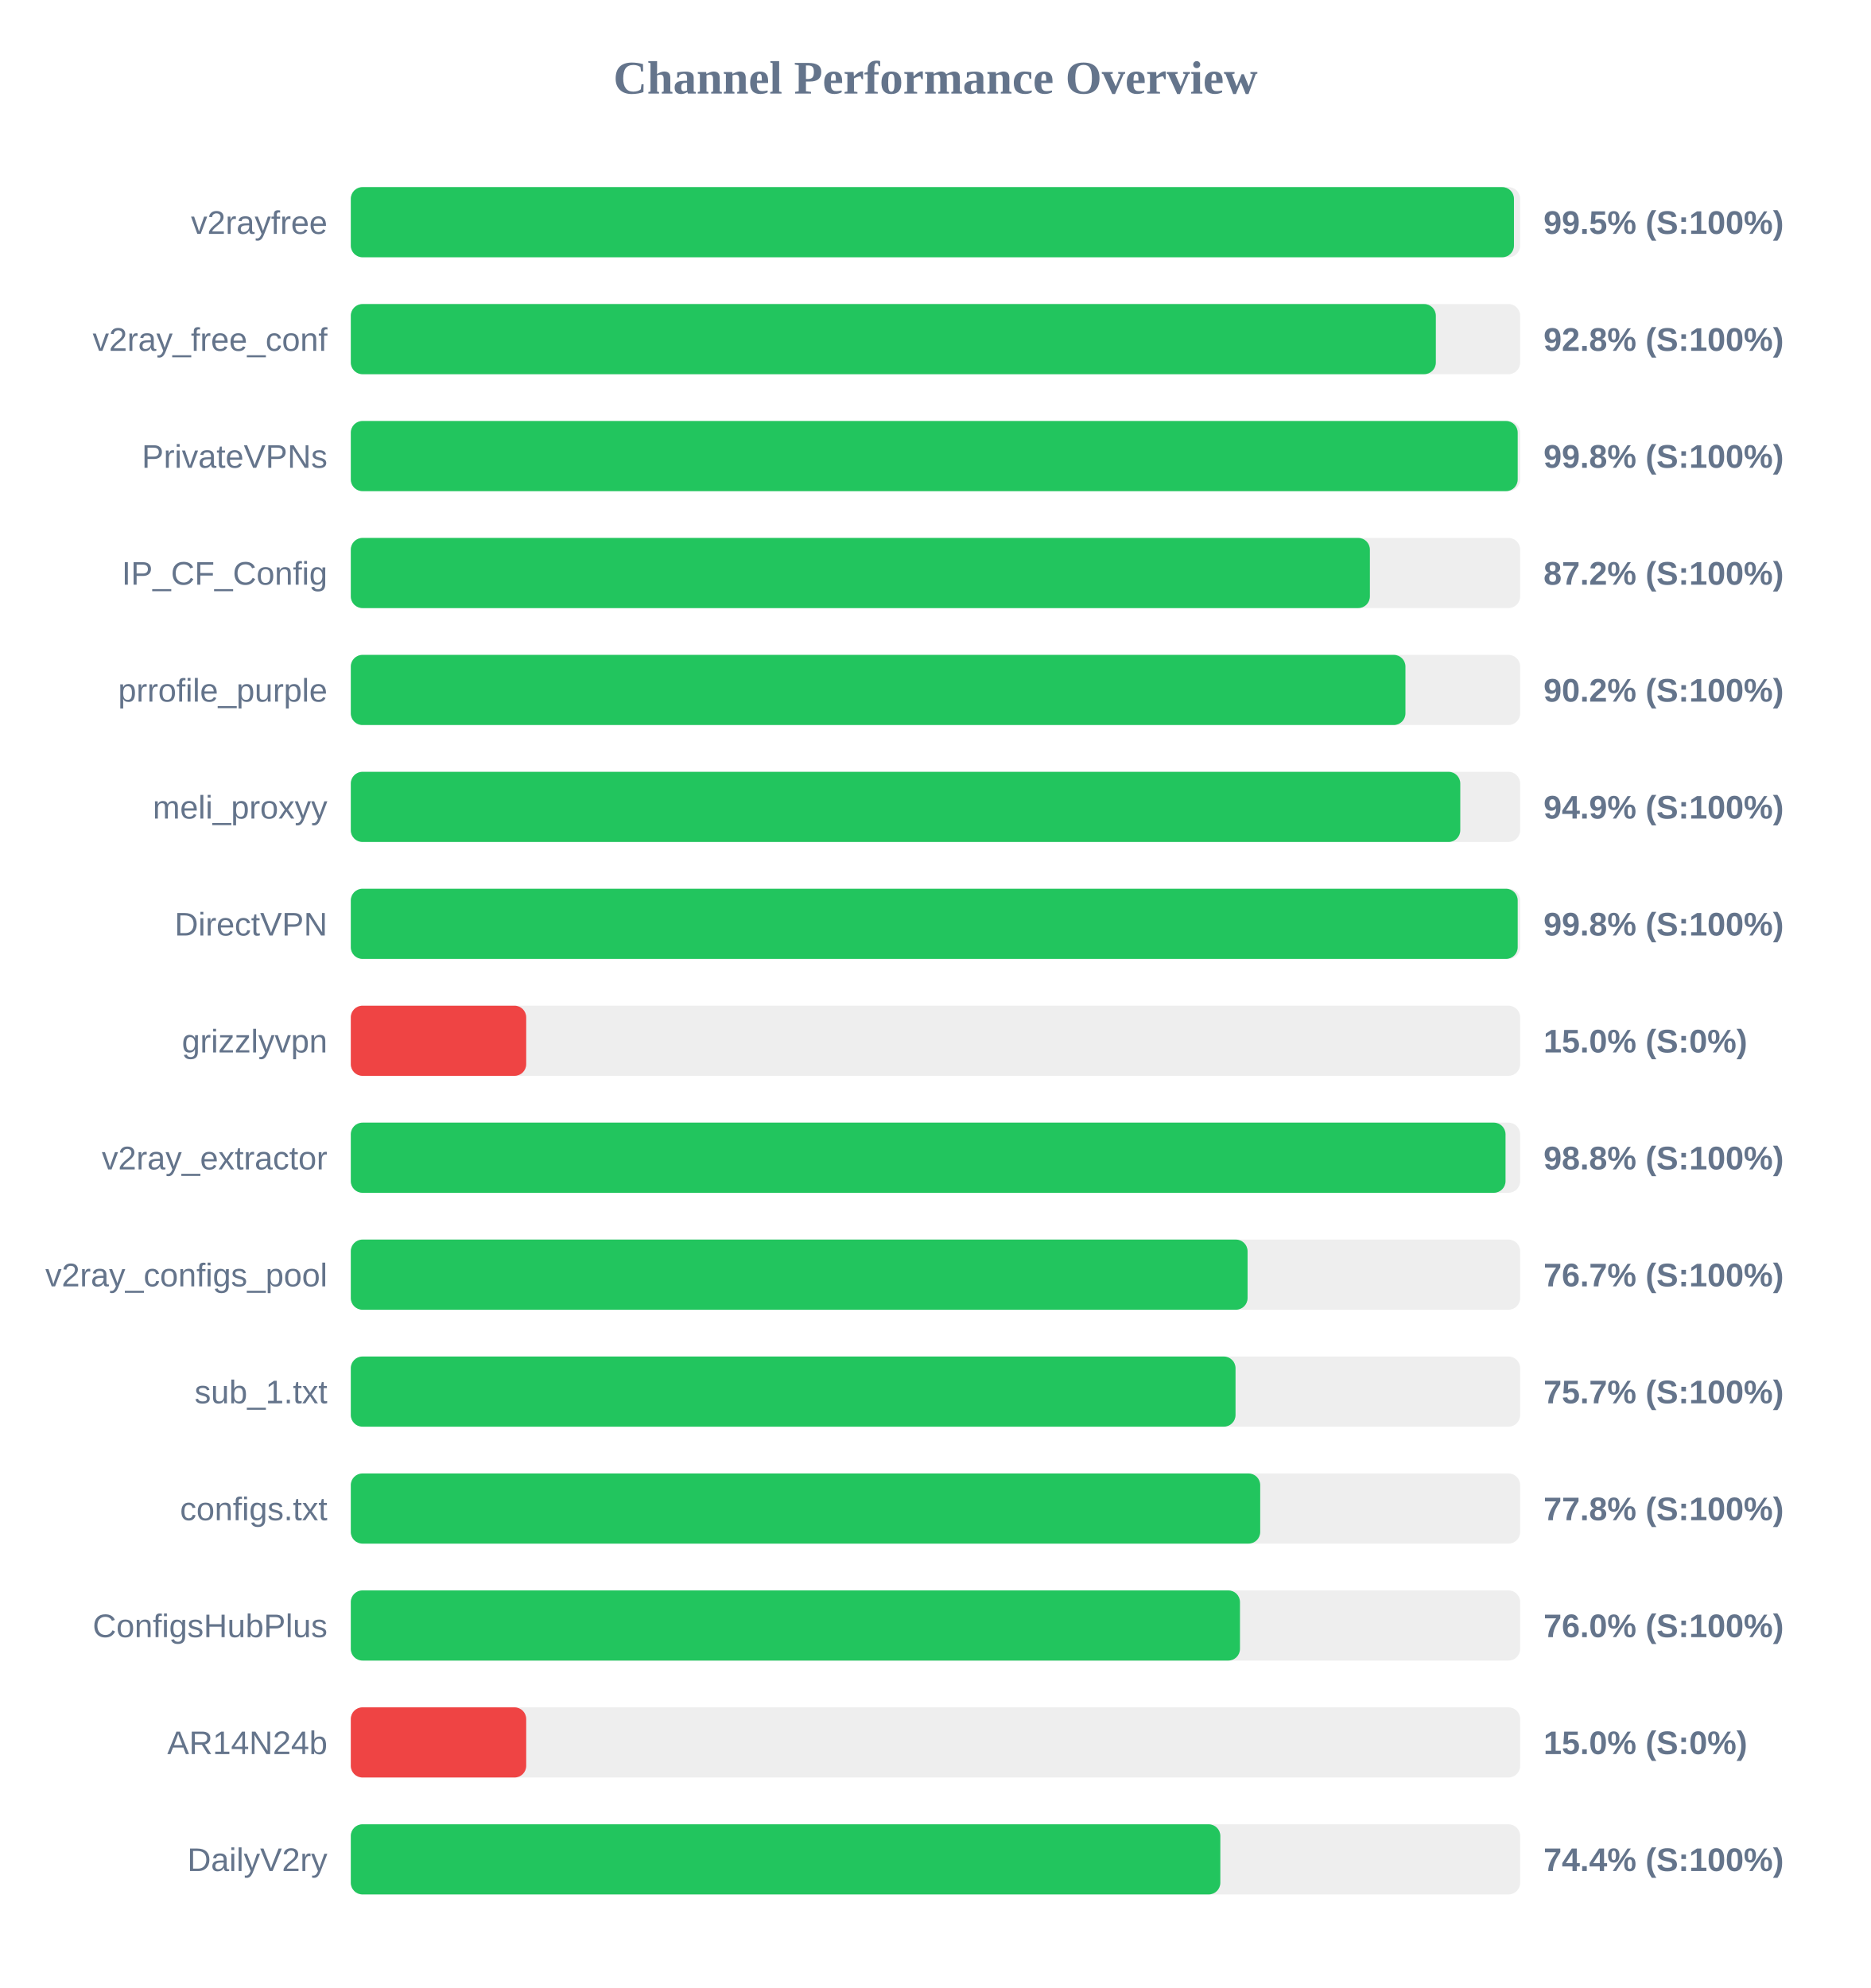
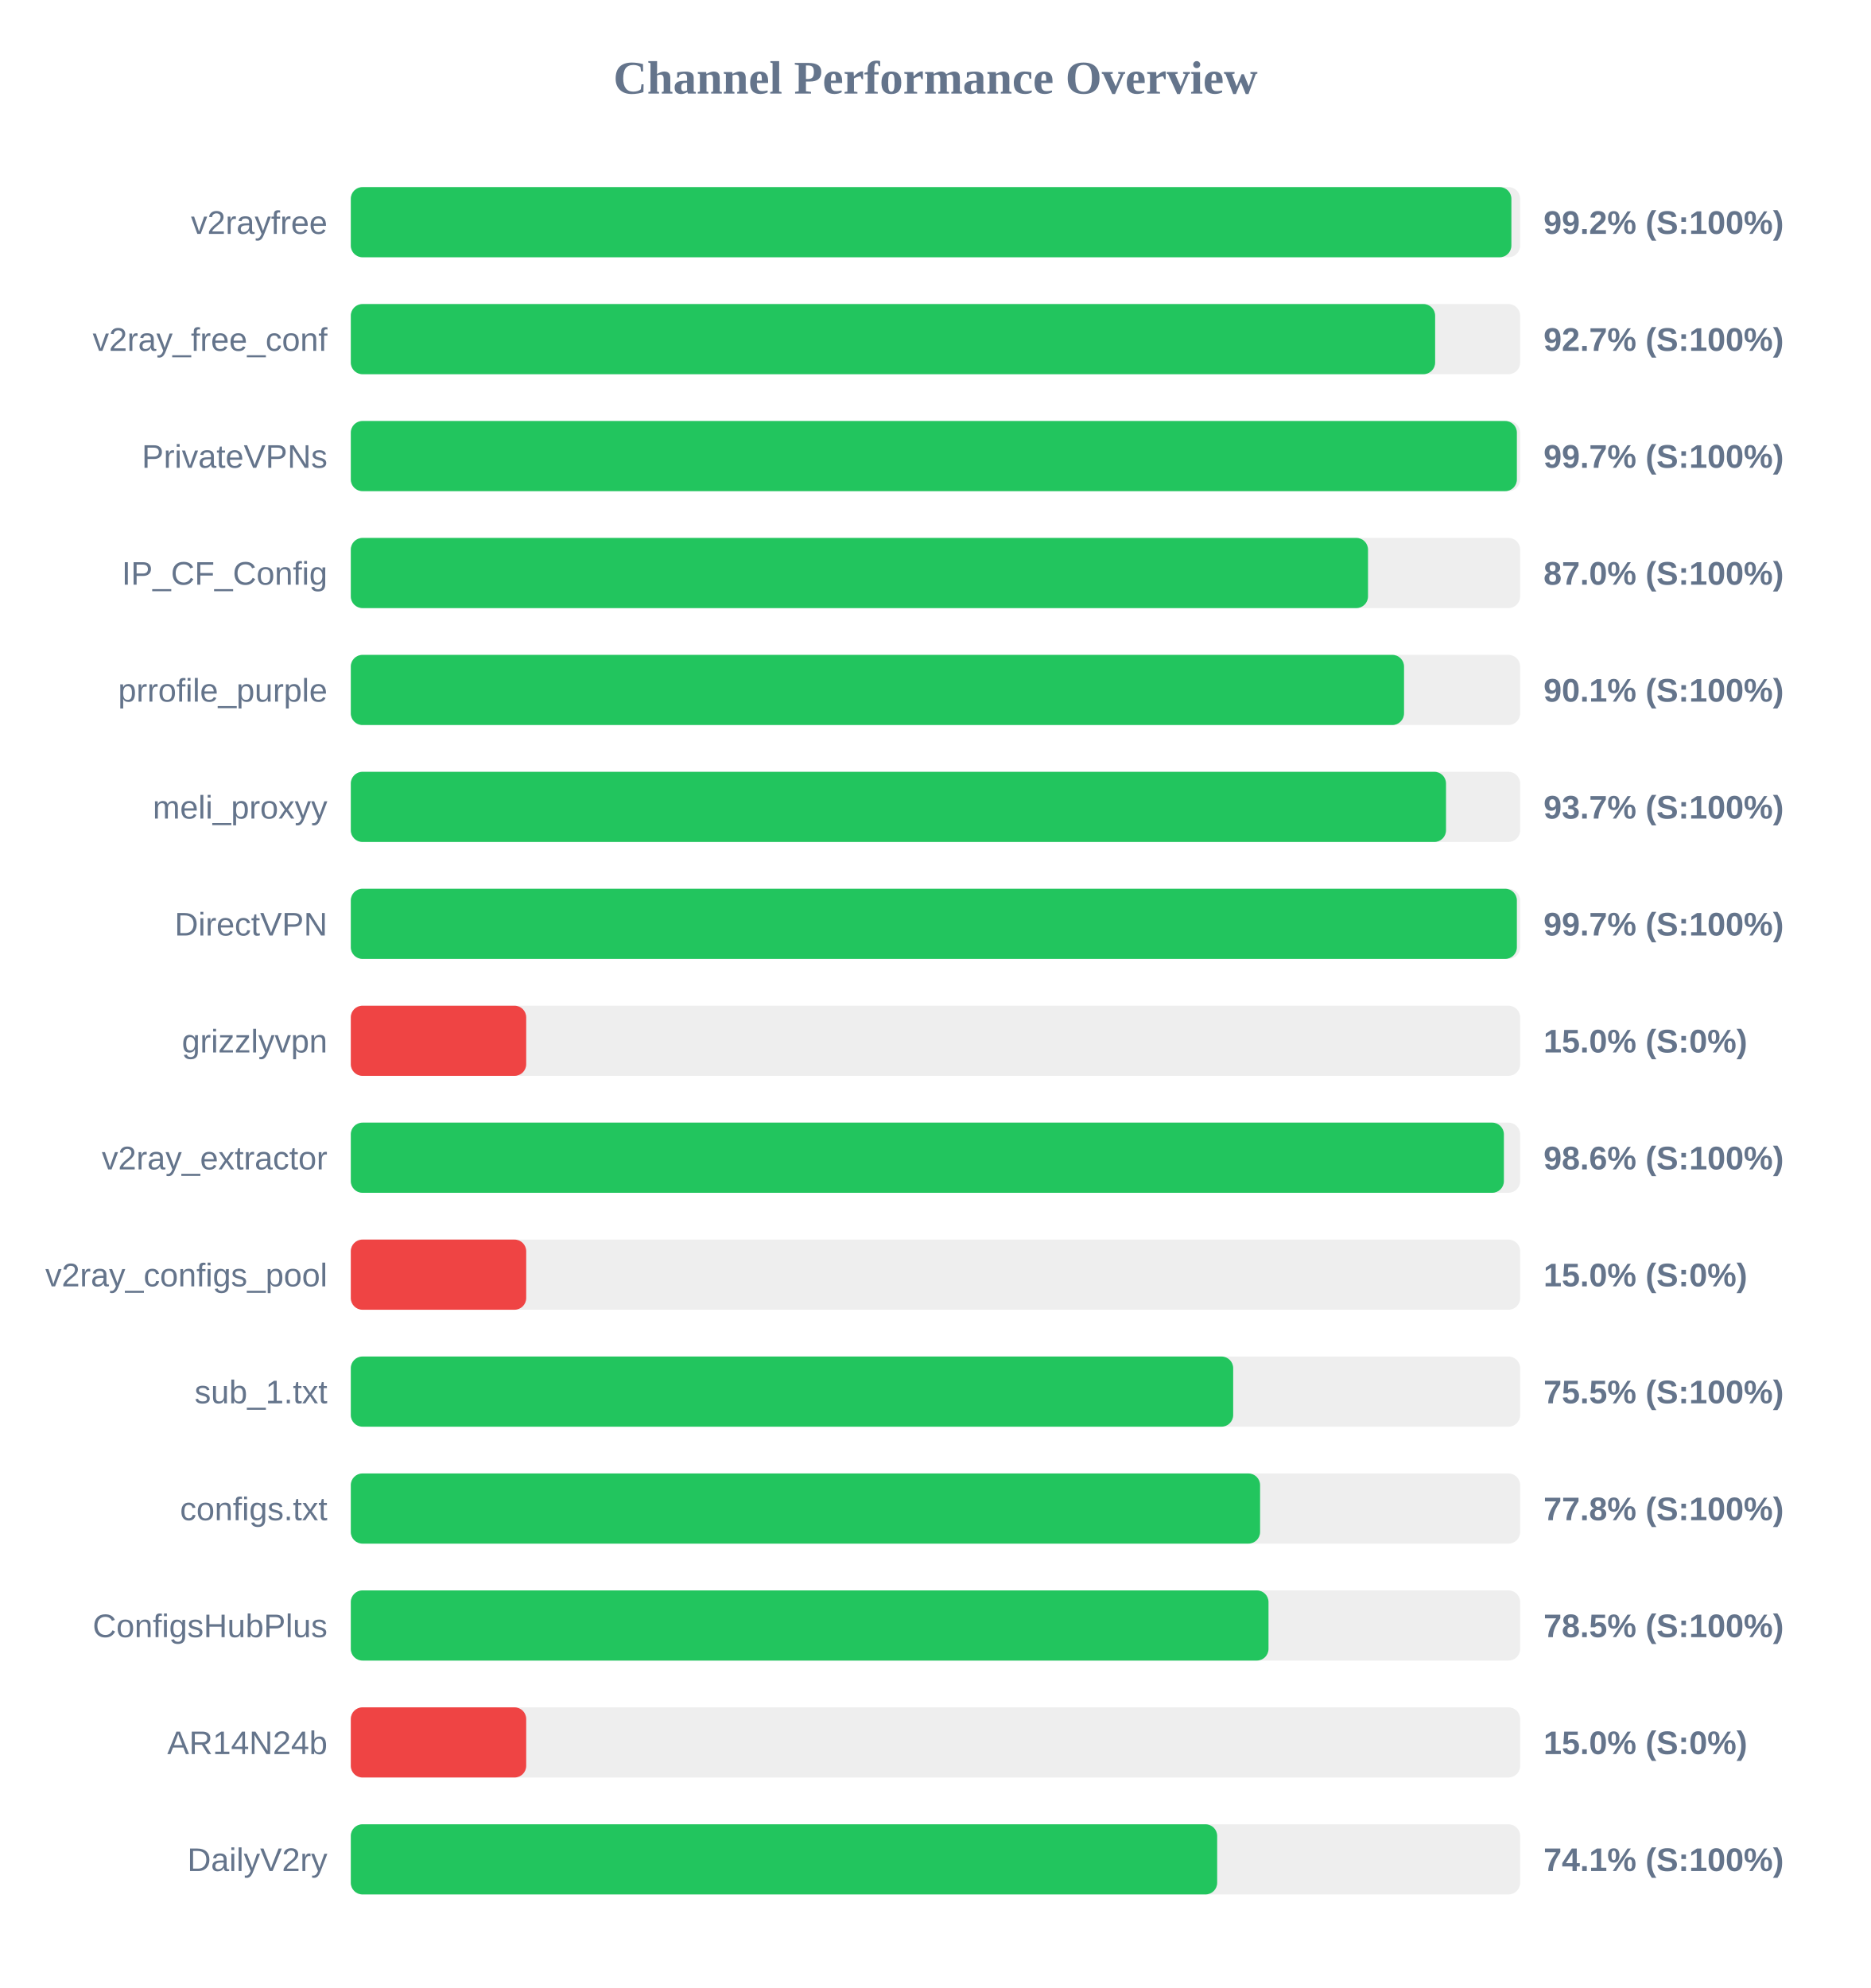
<svg xmlns="http://www.w3.org/2000/svg" width="800" height="850" version="1.1">
  <style>
        .row { font: 14px Arial; fill: #64748b; }
        .score { font: bold 14px Arial; fill: #64748b; }
    </style>
  <text x="400" y="40" text-anchor="middle" font-size="20px" font-weight="bold" fill="#64748b">Channel Performance Overview</text>
  <rect x="150" y="80" width="500" height="30" fill="#eee" rx="5" />
-   <rect x="150" y="80" width="497.35" height="30" fill="#22c55e" rx="5" />
+   <rect x="150" y="80" width="496.25" height="30" fill="#22c55e" rx="5" />
  <text x="140" y="100" text-anchor="end" class="row">v2rayfree</text>
-   <text x="660" y="100" text-anchor="start" class="score">99.5% (S:100%)</text>
+   <text x="660" y="100" text-anchor="start" class="score">99.2% (S:100%)</text>
  <rect x="150" y="130" width="500" height="30" fill="#eee" rx="5" />
-   <rect x="150" y="130" width="463.95" height="30" fill="#22c55e" rx="5" />
+   <rect x="150" y="130" width="463.65" height="30" fill="#22c55e" rx="5" />
  <text x="140" y="150" text-anchor="end" class="row">v2ray_free_conf</text>
-   <text x="660" y="150" text-anchor="start" class="score">92.8% (S:100%)</text>
+   <text x="660" y="150" text-anchor="start" class="score">92.7% (S:100%)</text>
  <rect x="150" y="180" width="500" height="30" fill="#eee" rx="5" />
-   <rect x="150" y="180" width="498.95" height="30" fill="#22c55e" rx="5" />
+   <rect x="150" y="180" width="498.6" height="30" fill="#22c55e" rx="5" />
  <text x="140" y="200" text-anchor="end" class="row">PrivateVPNs</text>
-   <text x="660" y="200" text-anchor="start" class="score">99.8% (S:100%)</text>
+   <text x="660" y="200" text-anchor="start" class="score">99.7% (S:100%)</text>
  <rect x="150" y="230" width="500" height="30" fill="#eee" rx="5" />
-   <rect x="150" y="230" width="435.75" height="30" fill="#22c55e" rx="5" />
+   <rect x="150" y="230" width="434.95" height="30" fill="#22c55e" rx="5" />
  <text x="140" y="250" text-anchor="end" class="row">IP_CF_Config</text>
-   <text x="660" y="250" text-anchor="start" class="score">87.2% (S:100%)</text>
+   <text x="660" y="250" text-anchor="start" class="score">87.0% (S:100%)</text>
  <rect x="150" y="280" width="500" height="30" fill="#eee" rx="5" />
-   <rect x="150" y="280" width="450.95" height="30" fill="#22c55e" rx="5" />
+   <rect x="150" y="280" width="450.35" height="30" fill="#22c55e" rx="5" />
  <text x="140" y="300" text-anchor="end" class="row">prrofile_purple</text>
-   <text x="660" y="300" text-anchor="start" class="score">90.2% (S:100%)</text>
+   <text x="660" y="300" text-anchor="start" class="score">90.1% (S:100%)</text>
  <rect x="150" y="330" width="500" height="30" fill="#eee" rx="5" />
-   <rect x="150" y="330" width="474.4" height="30" fill="#22c55e" rx="5" />
+   <rect x="150" y="330" width="468.3" height="30" fill="#22c55e" rx="5" />
  <text x="140" y="350" text-anchor="end" class="row">meli_proxyy</text>
-   <text x="660" y="350" text-anchor="start" class="score">94.9% (S:100%)</text>
+   <text x="660" y="350" text-anchor="start" class="score">93.7% (S:100%)</text>
  <rect x="150" y="380" width="500" height="30" fill="#eee" rx="5" />
-   <rect x="150" y="380" width="498.95" height="30" fill="#22c55e" rx="5" />
+   <rect x="150" y="380" width="498.6" height="30" fill="#22c55e" rx="5" />
  <text x="140" y="400" text-anchor="end" class="row">DirectVPN</text>
-   <text x="660" y="400" text-anchor="start" class="score">99.8% (S:100%)</text>
+   <text x="660" y="400" text-anchor="start" class="score">99.7% (S:100%)</text>
  <rect x="150" y="430" width="500" height="30" fill="#eee" rx="5" />
  <rect x="150" y="430" width="75.0" height="30" fill="#ef4444" rx="5" />
  <text x="140" y="450" text-anchor="end" class="row">grizzlyvpn</text>
  <text x="660" y="450" text-anchor="start" class="score">15.0% (S:0%)</text>
  <rect x="150" y="480" width="500" height="30" fill="#eee" rx="5" />
-   <rect x="150" y="480" width="493.75" height="30" fill="#22c55e" rx="5" />
+   <rect x="150" y="480" width="493.05" height="30" fill="#22c55e" rx="5" />
  <text x="140" y="500" text-anchor="end" class="row">v2ray_extractor</text>
-   <text x="660" y="500" text-anchor="start" class="score">98.8% (S:100%)</text>
+   <text x="660" y="500" text-anchor="start" class="score">98.6% (S:100%)</text>
  <rect x="150" y="530" width="500" height="30" fill="#eee" rx="5" />
-   <rect x="150" y="530" width="383.45" height="30" fill="#22c55e" rx="5" />
+   <rect x="150" y="530" width="75.0" height="30" fill="#ef4444" rx="5" />
  <text x="140" y="550" text-anchor="end" class="row">v2ray_configs_pool</text>
-   <text x="660" y="550" text-anchor="start" class="score">76.7% (S:100%)</text>
+   <text x="660" y="550" text-anchor="start" class="score">15.0% (S:0%)</text>
  <rect x="150" y="580" width="500" height="30" fill="#eee" rx="5" />
-   <rect x="150" y="580" width="378.3" height="30" fill="#22c55e" rx="5" />
+   <rect x="150" y="580" width="377.3" height="30" fill="#22c55e" rx="5" />
  <text x="140" y="600" text-anchor="end" class="row">sub_1.txt</text>
-   <text x="660" y="600" text-anchor="start" class="score">75.7% (S:100%)</text>
+   <text x="660" y="600" text-anchor="start" class="score">75.5% (S:100%)</text>
  <rect x="150" y="630" width="500" height="30" fill="#eee" rx="5" />
-   <rect x="150" y="630" width="388.85" height="30" fill="#22c55e" rx="5" />
+   <rect x="150" y="630" width="388.8" height="30" fill="#22c55e" rx="5" />
  <text x="140" y="650" text-anchor="end" class="row">configs.txt</text>
  <text x="660" y="650" text-anchor="start" class="score">77.8% (S:100%)</text>
  <rect x="150" y="680" width="500" height="30" fill="#eee" rx="5" />
-   <rect x="150" y="680" width="380.2" height="30" fill="#22c55e" rx="5" />
+   <rect x="150" y="680" width="392.4" height="30" fill="#22c55e" rx="5" />
  <text x="140" y="700" text-anchor="end" class="row">ConfigsHubPlus</text>
-   <text x="660" y="700" text-anchor="start" class="score">76.0% (S:100%)</text>
+   <text x="660" y="700" text-anchor="start" class="score">78.5% (S:100%)</text>
  <rect x="150" y="730" width="500" height="30" fill="#eee" rx="5" />
  <rect x="150" y="730" width="75.0" height="30" fill="#ef4444" rx="5" />
  <text x="140" y="750" text-anchor="end" class="row">AR14N24b</text>
  <text x="660" y="750" text-anchor="start" class="score">15.0% (S:0%)</text>
  <rect x="150" y="780" width="500" height="30" fill="#eee" rx="5" />
-   <rect x="150" y="780" width="371.8" height="30" fill="#22c55e" rx="5" />
+   <rect x="150" y="780" width="370.45" height="30" fill="#22c55e" rx="5" />
  <text x="140" y="800" text-anchor="end" class="row">DailyV2ry</text>
-   <text x="660" y="800" text-anchor="start" class="score">74.4% (S:100%)</text>
+   <text x="660" y="800" text-anchor="start" class="score">74.1% (S:100%)</text>
</svg>
